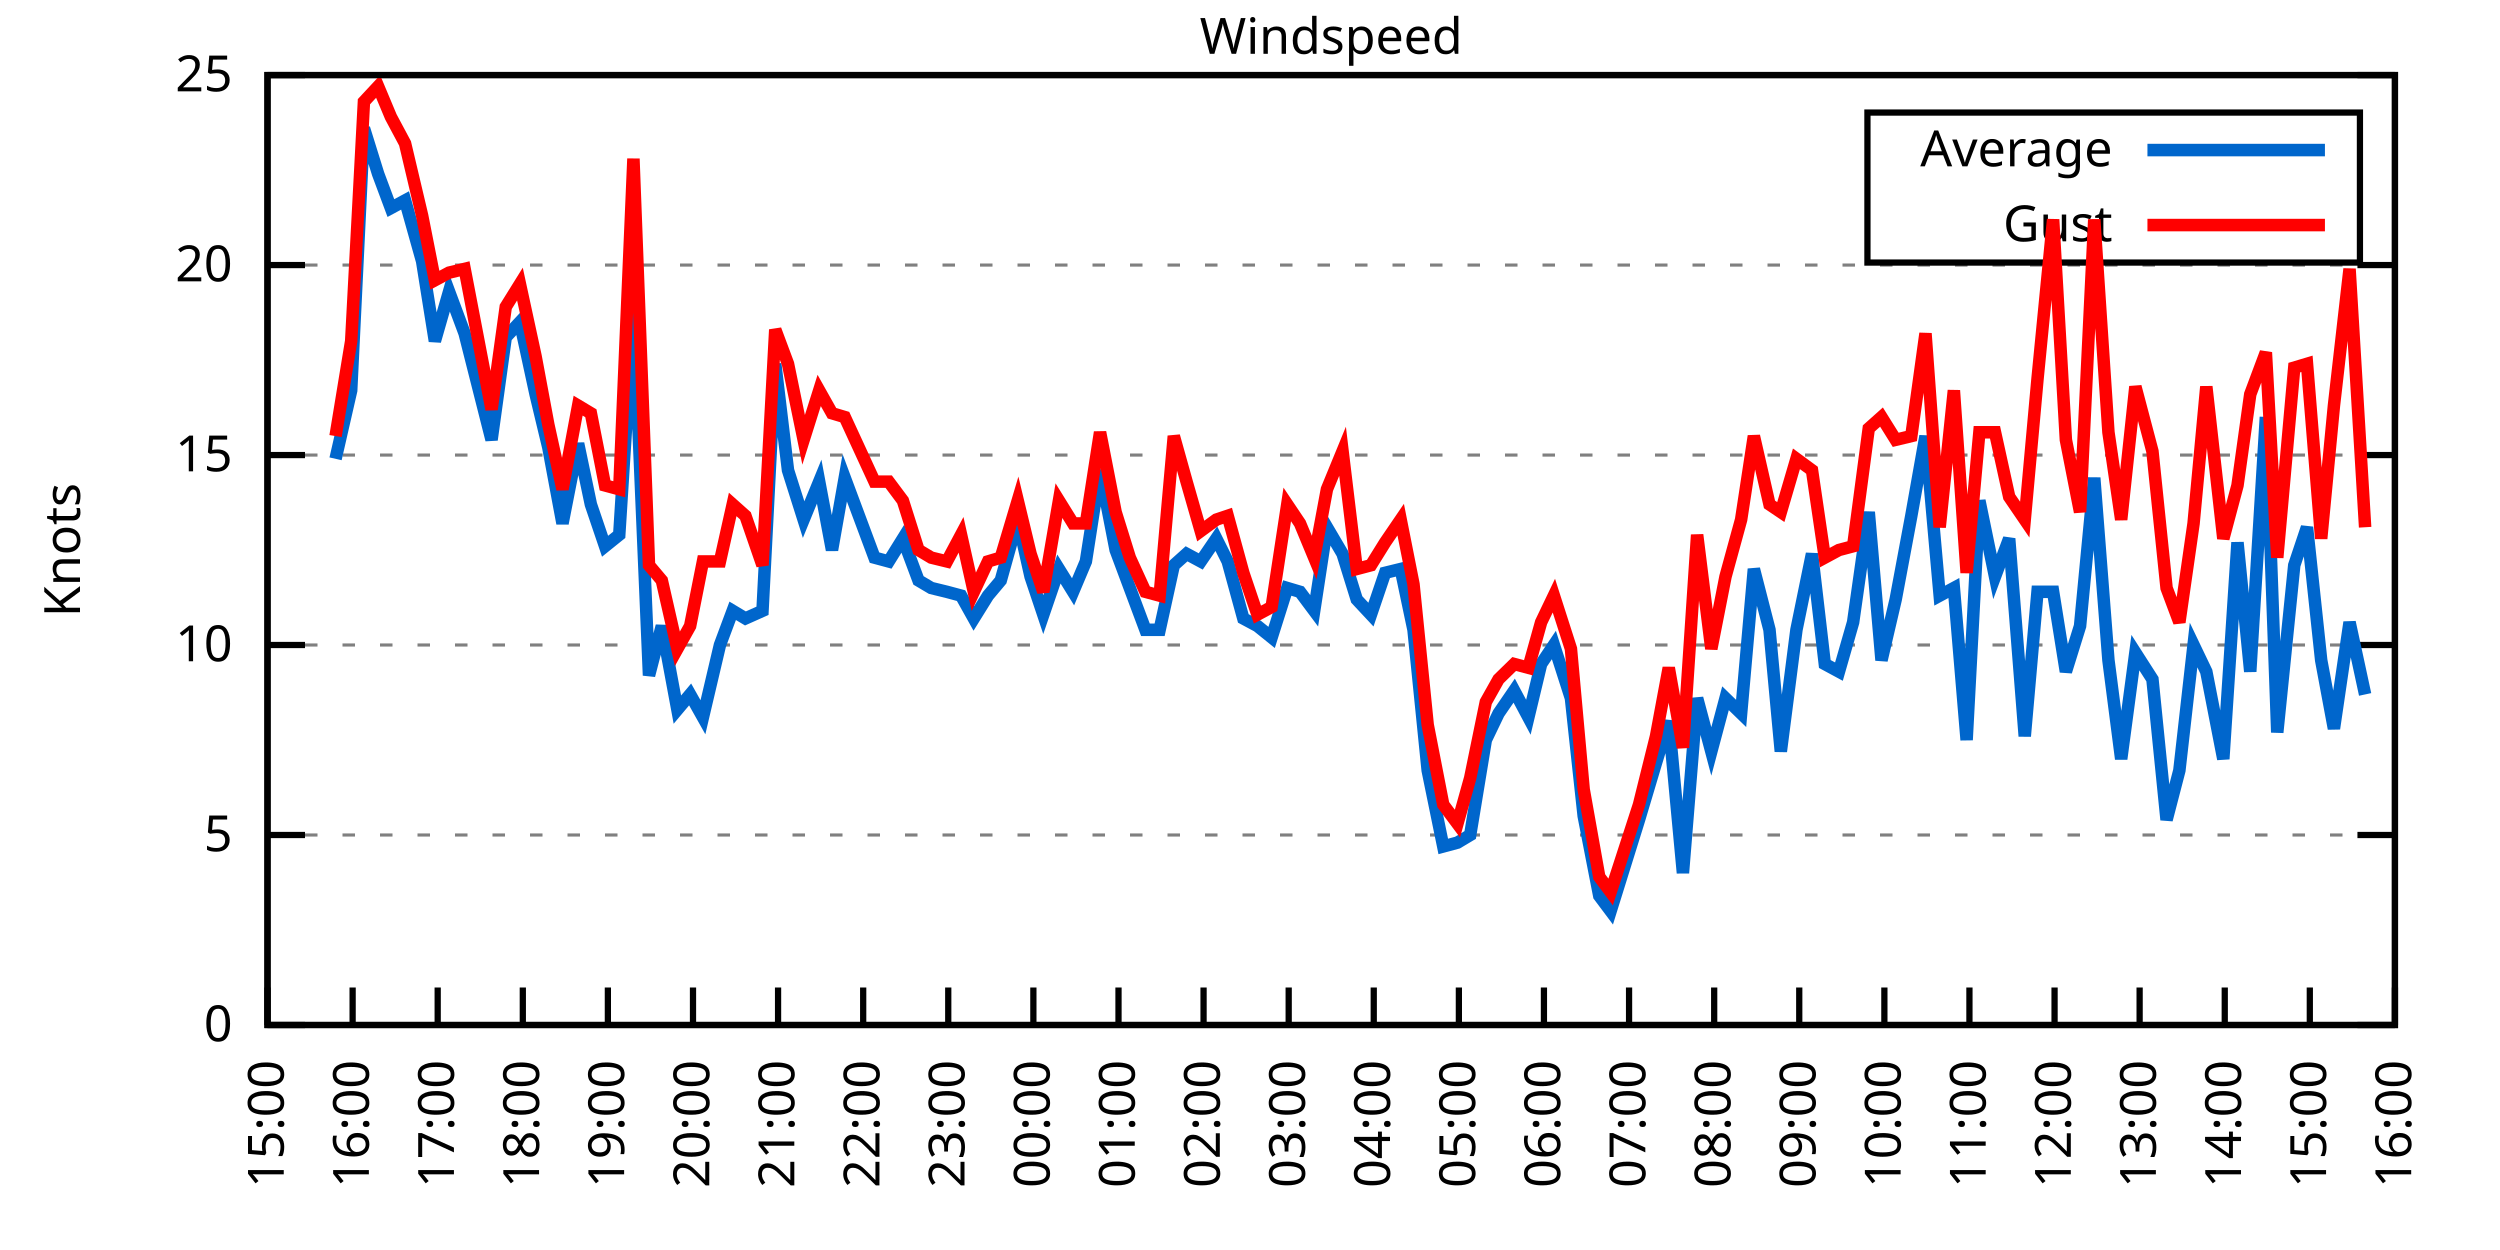
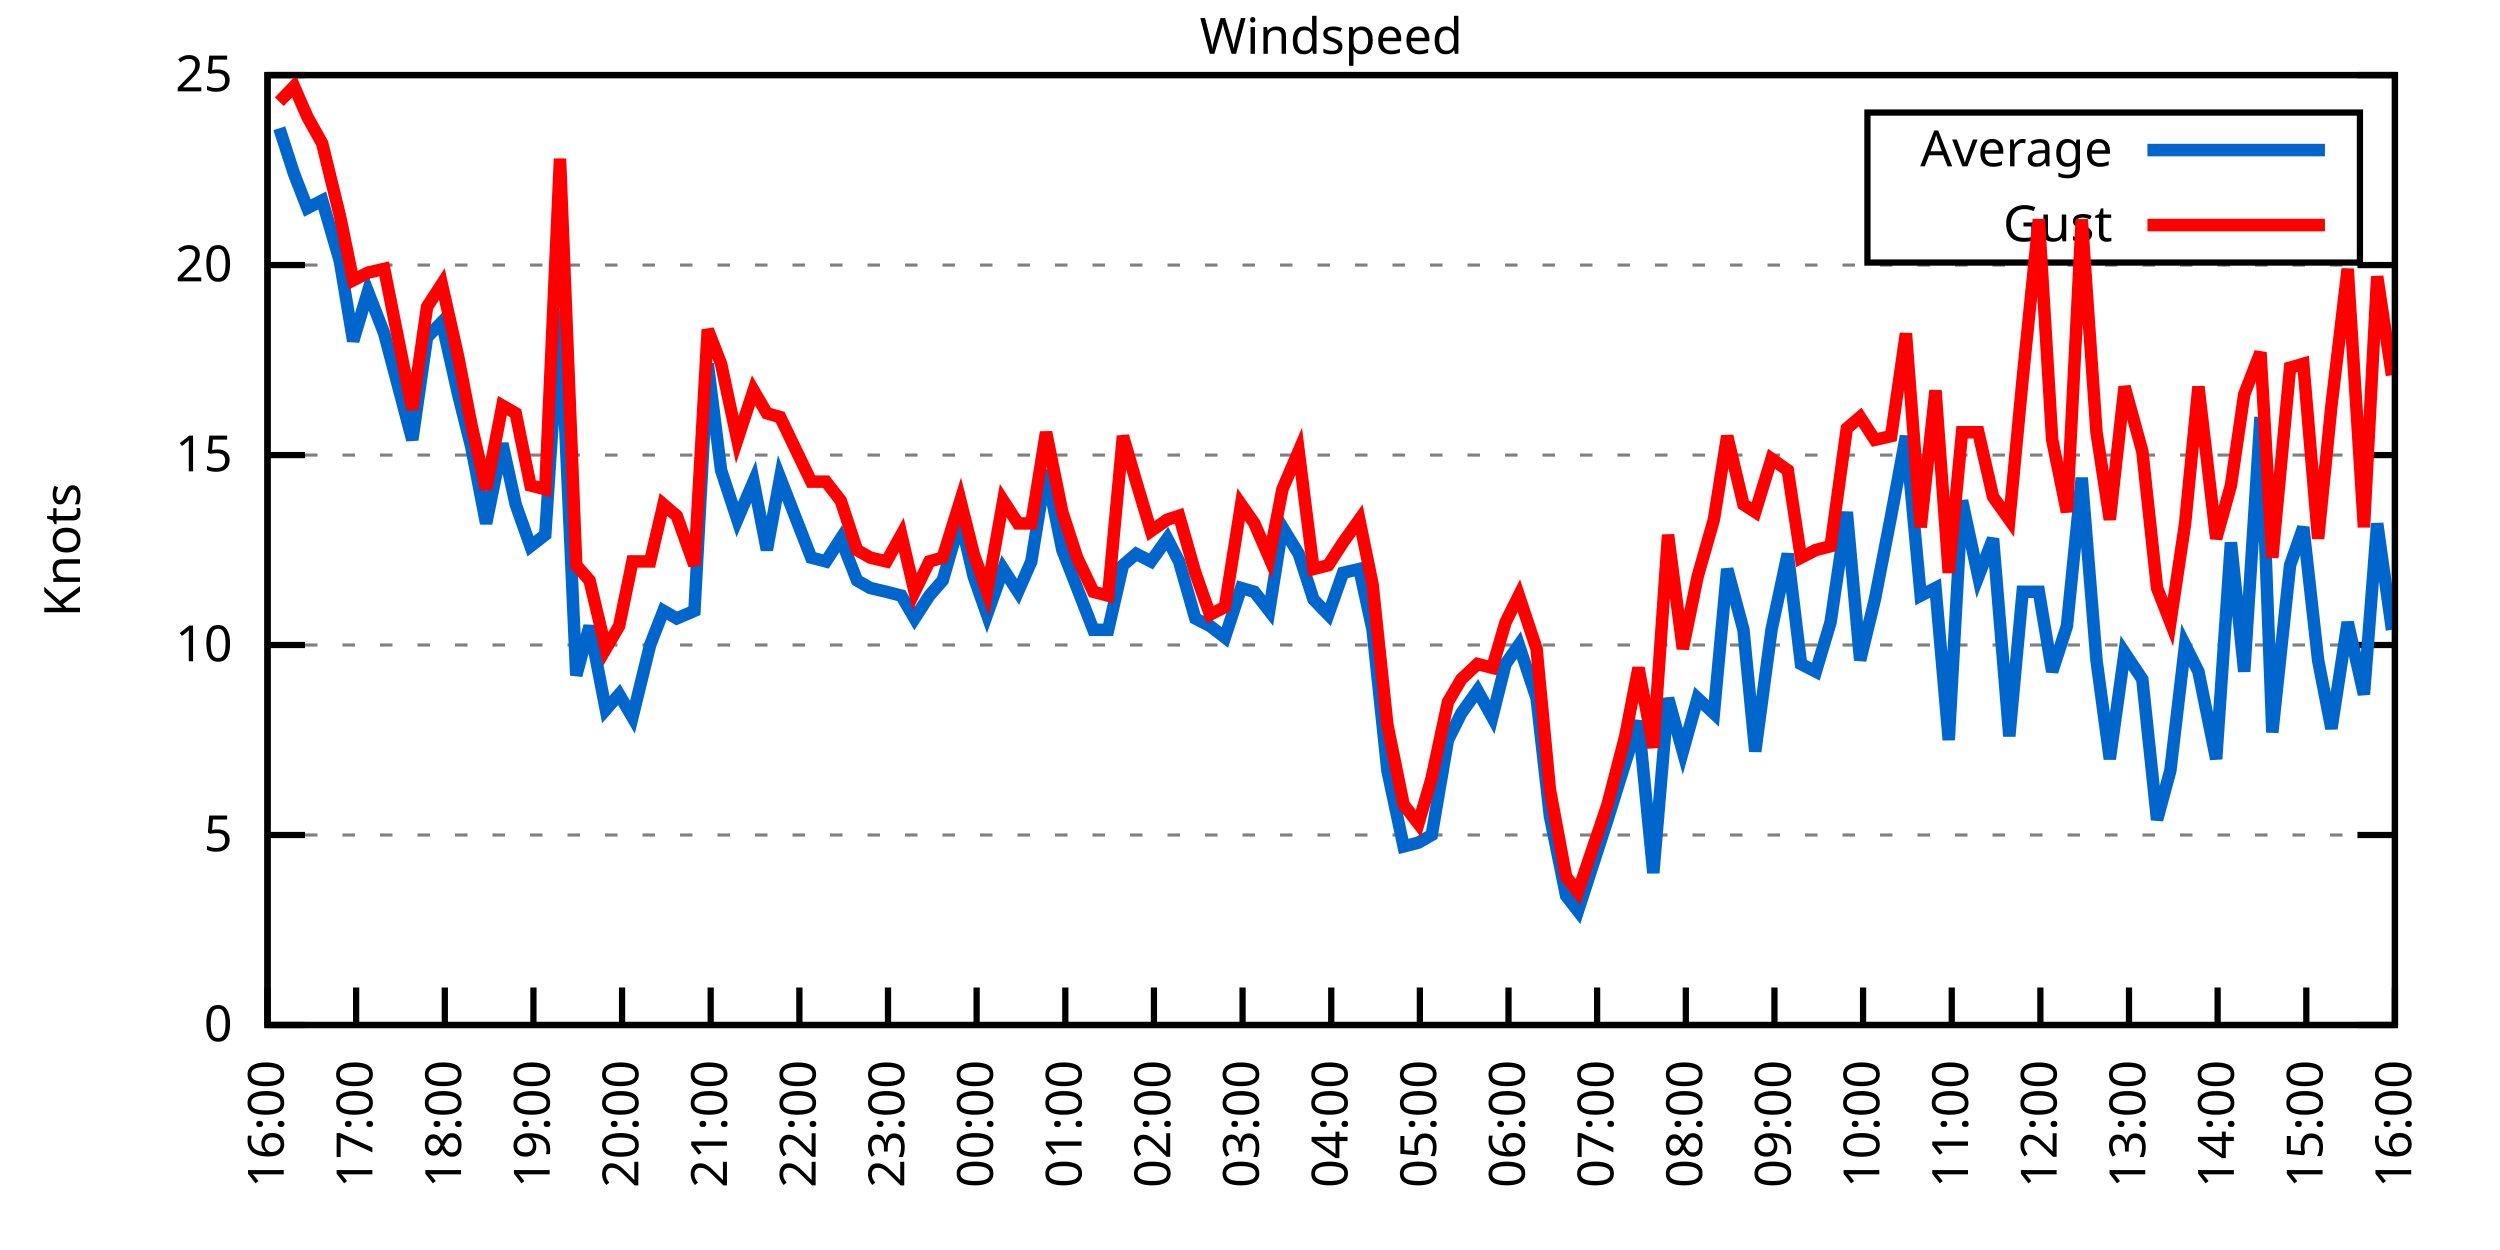
<svg xmlns="http://www.w3.org/2000/svg" xmlns:xlink="http://www.w3.org/1999/xlink" width="400" height="200" viewBox="0 0 400 200">
  <g id="gnuplot_canvas">
    <rect x="0" y="0" width="400" height="200" fill="none" />
    <defs>
      <circle id="gpDot" r="0.5" stroke-width="0.5" stroke="currentColor" />
      <path id="gpPt0" stroke-width="0.333" stroke="currentColor" d="M-1,0 h2 M0,-1 v2" />
      <path id="gpPt1" stroke-width="0.333" stroke="currentColor" d="M-1,-1 L1,1 M1,-1 L-1,1" />
      <path id="gpPt2" stroke-width="0.333" stroke="currentColor" d="M-1,0 L1,0 M0,-1 L0,1 M-1,-1 L1,1 M-1,1 L1,-1" />
      <rect id="gpPt3" stroke-width="0.333" stroke="currentColor" x="-1" y="-1" width="2" height="2" />
      <rect id="gpPt4" stroke-width="0.333" stroke="currentColor" fill="currentColor" x="-1" y="-1" width="2" height="2" />
      <circle id="gpPt5" stroke-width="0.333" stroke="currentColor" cx="0" cy="0" r="1" />
      <use xlink:href="#gpPt5" id="gpPt6" fill="currentColor" stroke="none" />
      <path id="gpPt7" stroke-width="0.333" stroke="currentColor" d="M0,-1.33 L-1.33,0.67 L1.33,0.67 z" />
      <use xlink:href="#gpPt7" id="gpPt8" fill="currentColor" stroke="none" />
      <use xlink:href="#gpPt7" id="gpPt9" stroke="currentColor" transform="rotate(180)" />
      <use xlink:href="#gpPt9" id="gpPt10" fill="currentColor" stroke="none" />
      <use xlink:href="#gpPt3" id="gpPt11" stroke="currentColor" transform="rotate(45)" />
      <use xlink:href="#gpPt11" id="gpPt12" fill="currentColor" stroke="none" />
      <path id="gpPt13" stroke-width="0.333" stroke="currentColor" d="M0,1.330 L1.265,0.411 L0.782,-1.067 L-0.782,-1.076 L-1.265,0.411 z" />
      <use xlink:href="#gpPt13" id="gpPt14" fill="currentColor" stroke="none" />
      <filter id="textbox" filterUnits="objectBoundingBox" x="0" y="0" height="1" width="1">
        <feFlood flood-color="white" flood-opacity="1" result="bgnd" />
        <feComposite in="SourceGraphic" in2="bgnd" operator="atop" />
      </filter>
      <filter id="greybox" filterUnits="objectBoundingBox" x="0" y="0" height="1" width="1">
        <feFlood flood-color="lightgrey" flood-opacity="1" result="grey" />
        <feComposite in="SourceGraphic" in2="grey" operator="atop" />
      </filter>
    </defs>
    <g fill="none" color="white" stroke="currentColor" stroke-width="1.00" stroke-linecap="butt" stroke-linejoin="miter">
</g>
    <g fill="none" color="black" stroke="currentColor" stroke-width="1.00" stroke-linecap="butt" stroke-linejoin="miter">
      <g stroke="none" shape-rendering="crispEdges">
        <polygon fill="rgb(255, 255, 255)" points="42.80,164.00 383.18,164.00 383.18,12.02 42.80,12.02 " />
      </g>
    </g>
    <g fill="none" color="black" stroke="currentColor" stroke-width="1.00" stroke-linecap="butt" stroke-linejoin="miter">
</g>
    <g fill="none" color="black" stroke="black" stroke-width="0.50" stroke-linecap="butt" stroke-linejoin="miter">
</g>
    <g fill="none" color="gray" stroke="currentColor" stroke-width="0.50" stroke-linecap="butt" stroke-linejoin="miter">
      <path stroke="gray" stroke-dasharray="2,4" class="gridline" d="M42.80,164.00 L383.19,164.00  " />
    </g>
    <g fill="none" color="gray" stroke="gray" stroke-width="1.00" stroke-linecap="butt" stroke-linejoin="miter">
</g>
    <g fill="none" color="black" stroke="currentColor" stroke-width="1.00" stroke-linecap="butt" stroke-linejoin="miter">
      <path stroke="black" d="M42.80,164.00 L48.80,164.00 M383.19,164.00 L377.19,164.00  " />
      <g transform="translate(37.20,166.60)" stroke="none" fill="black" font-family="Sans" font-size="8.00" text-anchor="end">
        <text>
          <tspan font-family="Sans"> 0</tspan>
        </text>
      </g>
    </g>
    <g fill="none" color="black" stroke="currentColor" stroke-width="1.00" stroke-linecap="butt" stroke-linejoin="miter">
</g>
    <g fill="none" color="black" stroke="black" stroke-width="0.50" stroke-linecap="butt" stroke-linejoin="miter">
</g>
    <g fill="none" color="gray" stroke="currentColor" stroke-width="0.50" stroke-linecap="butt" stroke-linejoin="miter">
      <path stroke="gray" stroke-dasharray="2,4" class="gridline" d="M42.80,133.60 L383.19,133.60  " />
    </g>
    <g fill="none" color="gray" stroke="gray" stroke-width="1.00" stroke-linecap="butt" stroke-linejoin="miter">
</g>
    <g fill="none" color="black" stroke="currentColor" stroke-width="1.00" stroke-linecap="butt" stroke-linejoin="miter">
      <path stroke="black" d="M42.80,133.60 L48.80,133.60 M383.19,133.60 L377.19,133.60  " />
      <g transform="translate(37.20,136.20)" stroke="none" fill="black" font-family="Sans" font-size="8.00" text-anchor="end">
        <text>
          <tspan font-family="Sans"> 5</tspan>
        </text>
      </g>
    </g>
    <g fill="none" color="black" stroke="currentColor" stroke-width="1.00" stroke-linecap="butt" stroke-linejoin="miter">
</g>
    <g fill="none" color="black" stroke="black" stroke-width="0.50" stroke-linecap="butt" stroke-linejoin="miter">
</g>
    <g fill="none" color="gray" stroke="currentColor" stroke-width="0.50" stroke-linecap="butt" stroke-linejoin="miter">
      <path stroke="gray" stroke-dasharray="2,4" class="gridline" d="M42.80,103.20 L383.19,103.20  " />
    </g>
    <g fill="none" color="gray" stroke="gray" stroke-width="1.00" stroke-linecap="butt" stroke-linejoin="miter">
</g>
    <g fill="none" color="black" stroke="currentColor" stroke-width="1.00" stroke-linecap="butt" stroke-linejoin="miter">
      <path stroke="black" d="M42.80,103.20 L48.80,103.20 M383.19,103.20 L377.19,103.20  " />
      <g transform="translate(37.20,105.80)" stroke="none" fill="black" font-family="Sans" font-size="8.00" text-anchor="end">
        <text>
          <tspan font-family="Sans"> 10</tspan>
        </text>
      </g>
    </g>
    <g fill="none" color="black" stroke="currentColor" stroke-width="1.00" stroke-linecap="butt" stroke-linejoin="miter">
</g>
    <g fill="none" color="black" stroke="black" stroke-width="0.50" stroke-linecap="butt" stroke-linejoin="miter">
</g>
    <g fill="none" color="gray" stroke="currentColor" stroke-width="0.50" stroke-linecap="butt" stroke-linejoin="miter">
      <path stroke="gray" stroke-dasharray="2,4" class="gridline" d="M42.80,72.81 L383.19,72.81  " />
    </g>
    <g fill="none" color="gray" stroke="gray" stroke-width="1.00" stroke-linecap="butt" stroke-linejoin="miter">
</g>
    <g fill="none" color="black" stroke="currentColor" stroke-width="1.00" stroke-linecap="butt" stroke-linejoin="miter">
      <path stroke="black" d="M42.80,72.81 L48.80,72.81 M383.19,72.81 L377.19,72.81  " />
      <g transform="translate(37.20,75.41)" stroke="none" fill="black" font-family="Sans" font-size="8.00" text-anchor="end">
        <text>
          <tspan font-family="Sans"> 15</tspan>
        </text>
      </g>
    </g>
    <g fill="none" color="black" stroke="currentColor" stroke-width="1.00" stroke-linecap="butt" stroke-linejoin="miter">
</g>
    <g fill="none" color="black" stroke="black" stroke-width="0.50" stroke-linecap="butt" stroke-linejoin="miter">
</g>
    <g fill="none" color="gray" stroke="currentColor" stroke-width="0.50" stroke-linecap="butt" stroke-linejoin="miter">
      <path stroke="gray" stroke-dasharray="2,4" class="gridline" d="M42.80,42.41 L383.19,42.41  " />
    </g>
    <g fill="none" color="gray" stroke="gray" stroke-width="1.00" stroke-linecap="butt" stroke-linejoin="miter">
</g>
    <g fill="none" color="black" stroke="currentColor" stroke-width="1.00" stroke-linecap="butt" stroke-linejoin="miter">
      <path stroke="black" d="M42.80,42.41 L48.80,42.41 M383.19,42.41 L377.19,42.41  " />
      <g transform="translate(37.20,45.01)" stroke="none" fill="black" font-family="Sans" font-size="8.00" text-anchor="end">
        <text>
          <tspan font-family="Sans"> 20</tspan>
        </text>
      </g>
    </g>
    <g fill="none" color="black" stroke="currentColor" stroke-width="1.00" stroke-linecap="butt" stroke-linejoin="miter">
</g>
    <g fill="none" color="black" stroke="black" stroke-width="0.50" stroke-linecap="butt" stroke-linejoin="miter">
</g>
    <g fill="none" color="gray" stroke="currentColor" stroke-width="0.50" stroke-linecap="butt" stroke-linejoin="miter">
      <path stroke="gray" stroke-dasharray="2,4" class="gridline" d="M42.80,12.01 L383.19,12.01  " />
    </g>
    <g fill="none" color="gray" stroke="gray" stroke-width="1.00" stroke-linecap="butt" stroke-linejoin="miter">
</g>
    <g fill="none" color="black" stroke="currentColor" stroke-width="1.00" stroke-linecap="butt" stroke-linejoin="miter">
      <path stroke="black" d="M42.80,12.01 L48.80,12.01 M383.19,12.01 L377.19,12.01  " />
      <g transform="translate(37.20,14.61)" stroke="none" fill="black" font-family="Sans" font-size="8.00" text-anchor="end">
        <text>
          <tspan font-family="Sans"> 25</tspan>
        </text>
      </g>
    </g>
    <g fill="none" color="black" stroke="currentColor" stroke-width="1.00" stroke-linecap="butt" stroke-linejoin="miter">
      <path stroke="black" d="M42.80,164.00 L42.80,158.00  " />
      <g transform="translate(45.40,169.60) rotate(270.00)" stroke="none" fill="black" font-family="Sans" font-size="8.00" text-anchor="end">
        <text>
-           <tspan font-family="Sans">15:00</tspan>
-         </text>
-       </g>
-     </g>
-     <g fill="none" color="black" stroke="currentColor" stroke-width="1.00" stroke-linecap="butt" stroke-linejoin="miter">
-       <path stroke="black" d="M56.42,164.00 L56.42,158.00  " />
-       <g transform="translate(59.02,169.60) rotate(270.00)" stroke="none" fill="black" font-family="Sans" font-size="8.00" text-anchor="end">
-         <text>
          <tspan font-family="Sans">16:00</tspan>
        </text>
      </g>
    </g>
    <g fill="none" color="black" stroke="currentColor" stroke-width="1.00" stroke-linecap="butt" stroke-linejoin="miter">
-       <path stroke="black" d="M70.03,164.00 L70.03,158.00  " />
-       <g transform="translate(72.63,169.60) rotate(270.00)" stroke="none" fill="black" font-family="Sans" font-size="8.00" text-anchor="end">
+       <path stroke="black" d="M56.98,164.00 L56.98,158.00  " />
+       <g transform="translate(59.58,169.60) rotate(270.00)" stroke="none" fill="black" font-family="Sans" font-size="8.00" text-anchor="end">
        <text>
          <tspan font-family="Sans">17:00</tspan>
        </text>
      </g>
    </g>
    <g fill="none" color="black" stroke="currentColor" stroke-width="1.00" stroke-linecap="butt" stroke-linejoin="miter">
-       <path stroke="black" d="M83.65,164.00 L83.65,158.00  " />
-       <g transform="translate(86.25,169.60) rotate(270.00)" stroke="none" fill="black" font-family="Sans" font-size="8.00" text-anchor="end">
+       <path stroke="black" d="M71.17,164.00 L71.17,158.00  " />
+       <g transform="translate(73.77,169.60) rotate(270.00)" stroke="none" fill="black" font-family="Sans" font-size="8.00" text-anchor="end">
        <text>
          <tspan font-family="Sans">18:00</tspan>
        </text>
      </g>
    </g>
    <g fill="none" color="black" stroke="currentColor" stroke-width="1.00" stroke-linecap="butt" stroke-linejoin="miter">
-       <path stroke="black" d="M97.26,164.00 L97.26,158.00  " />
-       <g transform="translate(99.86,169.60) rotate(270.00)" stroke="none" fill="black" font-family="Sans" font-size="8.00" text-anchor="end">
+       <path stroke="black" d="M85.35,164.00 L85.35,158.00  " />
+       <g transform="translate(87.95,169.60) rotate(270.00)" stroke="none" fill="black" font-family="Sans" font-size="8.00" text-anchor="end">
        <text>
          <tspan font-family="Sans">19:00</tspan>
        </text>
      </g>
    </g>
    <g fill="none" color="black" stroke="currentColor" stroke-width="1.00" stroke-linecap="butt" stroke-linejoin="miter">
-       <path stroke="black" d="M110.88,164.00 L110.88,158.00  " />
-       <g transform="translate(113.48,169.60) rotate(270.00)" stroke="none" fill="black" font-family="Sans" font-size="8.00" text-anchor="end">
+       <path stroke="black" d="M99.53,164.00 L99.53,158.00  " />
+       <g transform="translate(102.13,169.60) rotate(270.00)" stroke="none" fill="black" font-family="Sans" font-size="8.00" text-anchor="end">
        <text>
          <tspan font-family="Sans">20:00</tspan>
        </text>
      </g>
    </g>
    <g fill="none" color="black" stroke="currentColor" stroke-width="1.00" stroke-linecap="butt" stroke-linejoin="miter">
-       <path stroke="black" d="M124.49,164.00 L124.49,158.00  " />
-       <g transform="translate(127.09,169.60) rotate(270.00)" stroke="none" fill="black" font-family="Sans" font-size="8.00" text-anchor="end">
+       <path stroke="black" d="M113.71,164.00 L113.71,158.00  " />
+       <g transform="translate(116.31,169.60) rotate(270.00)" stroke="none" fill="black" font-family="Sans" font-size="8.00" text-anchor="end">
        <text>
          <tspan font-family="Sans">21:00</tspan>
        </text>
      </g>
    </g>
    <g fill="none" color="black" stroke="currentColor" stroke-width="1.00" stroke-linecap="butt" stroke-linejoin="miter">
-       <path stroke="black" d="M138.11,164.00 L138.11,158.00  " />
-       <g transform="translate(140.71,169.60) rotate(270.00)" stroke="none" fill="black" font-family="Sans" font-size="8.00" text-anchor="end">
+       <path stroke="black" d="M127.90,164.00 L127.90,158.00  " />
+       <g transform="translate(130.50,169.60) rotate(270.00)" stroke="none" fill="black" font-family="Sans" font-size="8.00" text-anchor="end">
        <text>
          <tspan font-family="Sans">22:00</tspan>
        </text>
      </g>
    </g>
    <g fill="none" color="black" stroke="currentColor" stroke-width="1.00" stroke-linecap="butt" stroke-linejoin="miter">
-       <path stroke="black" d="M151.72,164.00 L151.72,158.00  " />
-       <g transform="translate(154.32,169.60) rotate(270.00)" stroke="none" fill="black" font-family="Sans" font-size="8.00" text-anchor="end">
+       <path stroke="black" d="M142.08,164.00 L142.08,158.00  " />
+       <g transform="translate(144.68,169.60) rotate(270.00)" stroke="none" fill="black" font-family="Sans" font-size="8.00" text-anchor="end">
        <text>
          <tspan font-family="Sans">23:00</tspan>
        </text>
      </g>
    </g>
    <g fill="none" color="black" stroke="currentColor" stroke-width="1.00" stroke-linecap="butt" stroke-linejoin="miter">
-       <path stroke="black" d="M165.34,164.00 L165.34,158.00  " />
-       <g transform="translate(167.94,169.60) rotate(270.00)" stroke="none" fill="black" font-family="Sans" font-size="8.00" text-anchor="end">
+       <path stroke="black" d="M156.26,164.00 L156.26,158.00  " />
+       <g transform="translate(158.86,169.60) rotate(270.00)" stroke="none" fill="black" font-family="Sans" font-size="8.00" text-anchor="end">
        <text>
          <tspan font-family="Sans">00:00</tspan>
        </text>
      </g>
    </g>
    <g fill="none" color="black" stroke="currentColor" stroke-width="1.00" stroke-linecap="butt" stroke-linejoin="miter">
-       <path stroke="black" d="M178.96,164.00 L178.96,158.00  " />
-       <g transform="translate(181.56,169.60) rotate(270.00)" stroke="none" fill="black" font-family="Sans" font-size="8.00" text-anchor="end">
+       <path stroke="black" d="M170.45,164.00 L170.45,158.00  " />
+       <g transform="translate(173.05,169.60) rotate(270.00)" stroke="none" fill="black" font-family="Sans" font-size="8.00" text-anchor="end">
        <text>
          <tspan font-family="Sans">01:00</tspan>
        </text>
      </g>
    </g>
    <g fill="none" color="black" stroke="currentColor" stroke-width="1.00" stroke-linecap="butt" stroke-linejoin="miter">
-       <path stroke="black" d="M192.57,164.00 L192.57,158.00  " />
-       <g transform="translate(195.17,169.60) rotate(270.00)" stroke="none" fill="black" font-family="Sans" font-size="8.00" text-anchor="end">
+       <path stroke="black" d="M184.63,164.00 L184.63,158.00  " />
+       <g transform="translate(187.23,169.60) rotate(270.00)" stroke="none" fill="black" font-family="Sans" font-size="8.00" text-anchor="end">
        <text>
          <tspan font-family="Sans">02:00</tspan>
        </text>
      </g>
    </g>
    <g fill="none" color="black" stroke="currentColor" stroke-width="1.00" stroke-linecap="butt" stroke-linejoin="miter">
-       <path stroke="black" d="M206.19,164.00 L206.19,158.00  " />
-       <g transform="translate(208.79,169.60) rotate(270.00)" stroke="none" fill="black" font-family="Sans" font-size="8.00" text-anchor="end">
+       <path stroke="black" d="M198.81,164.00 L198.81,158.00  " />
+       <g transform="translate(201.41,169.60) rotate(270.00)" stroke="none" fill="black" font-family="Sans" font-size="8.00" text-anchor="end">
        <text>
          <tspan font-family="Sans">03:00</tspan>
        </text>
      </g>
    </g>
    <g fill="none" color="black" stroke="currentColor" stroke-width="1.00" stroke-linecap="butt" stroke-linejoin="miter">
-       <path stroke="black" d="M219.80,164.00 L219.80,158.00  " />
-       <g transform="translate(222.40,169.60) rotate(270.00)" stroke="none" fill="black" font-family="Sans" font-size="8.00" text-anchor="end">
+       <path stroke="black" d="M213.00,164.00 L213.00,158.00  " />
+       <g transform="translate(215.60,169.60) rotate(270.00)" stroke="none" fill="black" font-family="Sans" font-size="8.00" text-anchor="end">
        <text>
          <tspan font-family="Sans">04:00</tspan>
        </text>
      </g>
    </g>
    <g fill="none" color="black" stroke="currentColor" stroke-width="1.00" stroke-linecap="butt" stroke-linejoin="miter">
-       <path stroke="black" d="M233.42,164.00 L233.42,158.00  " />
-       <g transform="translate(236.02,169.60) rotate(270.00)" stroke="none" fill="black" font-family="Sans" font-size="8.00" text-anchor="end">
+       <path stroke="black" d="M227.18,164.00 L227.18,158.00  " />
+       <g transform="translate(229.78,169.60) rotate(270.00)" stroke="none" fill="black" font-family="Sans" font-size="8.00" text-anchor="end">
        <text>
          <tspan font-family="Sans">05:00</tspan>
        </text>
      </g>
    </g>
    <g fill="none" color="black" stroke="currentColor" stroke-width="1.00" stroke-linecap="butt" stroke-linejoin="miter">
-       <path stroke="black" d="M247.03,164.00 L247.03,158.00  " />
-       <g transform="translate(249.63,169.60) rotate(270.00)" stroke="none" fill="black" font-family="Sans" font-size="8.00" text-anchor="end">
+       <path stroke="black" d="M241.36,164.00 L241.36,158.00  " />
+       <g transform="translate(243.96,169.60) rotate(270.00)" stroke="none" fill="black" font-family="Sans" font-size="8.00" text-anchor="end">
        <text>
          <tspan font-family="Sans">06:00</tspan>
        </text>
      </g>
    </g>
    <g fill="none" color="black" stroke="currentColor" stroke-width="1.00" stroke-linecap="butt" stroke-linejoin="miter">
-       <path stroke="black" d="M260.65,164.00 L260.65,158.00  " />
-       <g transform="translate(263.25,169.60) rotate(270.00)" stroke="none" fill="black" font-family="Sans" font-size="8.00" text-anchor="end">
+       <path stroke="black" d="M255.54,164.00 L255.54,158.00  " />
+       <g transform="translate(258.14,169.60) rotate(270.00)" stroke="none" fill="black" font-family="Sans" font-size="8.00" text-anchor="end">
        <text>
          <tspan font-family="Sans">07:00</tspan>
        </text>
      </g>
    </g>
    <g fill="none" color="black" stroke="currentColor" stroke-width="1.00" stroke-linecap="butt" stroke-linejoin="miter">
-       <path stroke="black" d="M274.27,164.00 L274.27,158.00  " />
-       <g transform="translate(276.87,169.60) rotate(270.00)" stroke="none" fill="black" font-family="Sans" font-size="8.00" text-anchor="end">
+       <path stroke="black" d="M269.73,164.00 L269.73,158.00  " />
+       <g transform="translate(272.33,169.60) rotate(270.00)" stroke="none" fill="black" font-family="Sans" font-size="8.00" text-anchor="end">
        <text>
          <tspan font-family="Sans">08:00</tspan>
        </text>
      </g>
    </g>
    <g fill="none" color="black" stroke="currentColor" stroke-width="1.00" stroke-linecap="butt" stroke-linejoin="miter">
-       <path stroke="black" d="M287.88,164.00 L287.88,158.00  " />
-       <g transform="translate(290.48,169.60) rotate(270.00)" stroke="none" fill="black" font-family="Sans" font-size="8.00" text-anchor="end">
+       <path stroke="black" d="M283.91,164.00 L283.91,158.00  " />
+       <g transform="translate(286.51,169.60) rotate(270.00)" stroke="none" fill="black" font-family="Sans" font-size="8.00" text-anchor="end">
        <text>
          <tspan font-family="Sans">09:00</tspan>
        </text>
      </g>
    </g>
    <g fill="none" color="black" stroke="currentColor" stroke-width="1.00" stroke-linecap="butt" stroke-linejoin="miter">
-       <path stroke="black" d="M301.50,164.00 L301.50,158.00  " />
-       <g transform="translate(304.10,169.60) rotate(270.00)" stroke="none" fill="black" font-family="Sans" font-size="8.00" text-anchor="end">
+       <path stroke="black" d="M298.09,164.00 L298.09,158.00  " />
+       <g transform="translate(300.69,169.60) rotate(270.00)" stroke="none" fill="black" font-family="Sans" font-size="8.00" text-anchor="end">
        <text>
          <tspan font-family="Sans">10:00</tspan>
        </text>
      </g>
    </g>
    <g fill="none" color="black" stroke="currentColor" stroke-width="1.00" stroke-linecap="butt" stroke-linejoin="miter">
-       <path stroke="black" d="M315.11,164.00 L315.11,158.00  " />
-       <g transform="translate(317.71,169.60) rotate(270.00)" stroke="none" fill="black" font-family="Sans" font-size="8.00" text-anchor="end">
+       <path stroke="black" d="M312.28,164.00 L312.28,158.00  " />
+       <g transform="translate(314.88,169.60) rotate(270.00)" stroke="none" fill="black" font-family="Sans" font-size="8.00" text-anchor="end">
        <text>
          <tspan font-family="Sans">11:00</tspan>
        </text>
      </g>
    </g>
    <g fill="none" color="black" stroke="currentColor" stroke-width="1.00" stroke-linecap="butt" stroke-linejoin="miter">
-       <path stroke="black" d="M328.73,164.00 L328.73,158.00  " />
-       <g transform="translate(331.33,169.60) rotate(270.00)" stroke="none" fill="black" font-family="Sans" font-size="8.00" text-anchor="end">
+       <path stroke="black" d="M326.46,164.00 L326.46,158.00  " />
+       <g transform="translate(329.06,169.60) rotate(270.00)" stroke="none" fill="black" font-family="Sans" font-size="8.00" text-anchor="end">
        <text>
          <tspan font-family="Sans">12:00</tspan>
        </text>
      </g>
    </g>
    <g fill="none" color="black" stroke="currentColor" stroke-width="1.00" stroke-linecap="butt" stroke-linejoin="miter">
-       <path stroke="black" d="M342.34,164.00 L342.34,158.00  " />
-       <g transform="translate(344.94,169.60) rotate(270.00)" stroke="none" fill="black" font-family="Sans" font-size="8.00" text-anchor="end">
+       <path stroke="black" d="M340.64,164.00 L340.64,158.00  " />
+       <g transform="translate(343.24,169.60) rotate(270.00)" stroke="none" fill="black" font-family="Sans" font-size="8.00" text-anchor="end">
        <text>
          <tspan font-family="Sans">13:00</tspan>
        </text>
      </g>
    </g>
    <g fill="none" color="black" stroke="currentColor" stroke-width="1.00" stroke-linecap="butt" stroke-linejoin="miter">
-       <path stroke="black" d="M355.96,164.00 L355.96,158.00  " />
-       <g transform="translate(358.56,169.60) rotate(270.00)" stroke="none" fill="black" font-family="Sans" font-size="8.00" text-anchor="end">
+       <path stroke="black" d="M354.82,164.00 L354.82,158.00  " />
+       <g transform="translate(357.42,169.60) rotate(270.00)" stroke="none" fill="black" font-family="Sans" font-size="8.00" text-anchor="end">
        <text>
          <tspan font-family="Sans">14:00</tspan>
        </text>
      </g>
    </g>
    <g fill="none" color="black" stroke="currentColor" stroke-width="1.00" stroke-linecap="butt" stroke-linejoin="miter">
-       <path stroke="black" d="M369.57,164.00 L369.57,158.00  " />
-       <g transform="translate(372.17,169.60) rotate(270.00)" stroke="none" fill="black" font-family="Sans" font-size="8.00" text-anchor="end">
+       <path stroke="black" d="M369.01,164.00 L369.01,158.00  " />
+       <g transform="translate(371.61,169.60) rotate(270.00)" stroke="none" fill="black" font-family="Sans" font-size="8.00" text-anchor="end">
        <text>
          <tspan font-family="Sans">15:00</tspan>
        </text>
      </g>
    </g>
    <g fill="none" color="black" stroke="currentColor" stroke-width="1.00" stroke-linecap="butt" stroke-linejoin="miter">
      <path stroke="black" d="M383.19,164.00 L383.19,158.00  " />
      <g transform="translate(385.79,169.60) rotate(270.00)" stroke="none" fill="black" font-family="Sans" font-size="8.00" text-anchor="end">
        <text>
          <tspan font-family="Sans">16:00</tspan>
        </text>
      </g>
    </g>
    <g fill="none" color="black" stroke="currentColor" stroke-width="1.00" stroke-linecap="butt" stroke-linejoin="miter">
</g>
    <g fill="none" color="black" stroke="currentColor" stroke-width="1.00" stroke-linecap="butt" stroke-linejoin="miter">
      <path stroke="black" d="M42.80,12.01 L42.80,164.00 L383.19,164.00 L383.19,12.01 L42.80,12.01 Z  " />
    </g>
    <g fill="none" color="black" stroke="currentColor" stroke-width="1.00" stroke-linecap="butt" stroke-linejoin="miter">
</g>
    <g fill="none" color="black" stroke="currentColor" stroke-width="1.00" stroke-linecap="butt" stroke-linejoin="miter">
      <path stroke="black" d="M298.79,42.01 L298.79,18.01 L377.59,18.01 L377.59,42.01 L298.79,42.01 Z  " />
    </g>
    <g id="Windspeed_plot_1">
      <g fill="none" color="white" stroke="black" stroke-width="2.00" stroke-linecap="butt" stroke-linejoin="miter">
</g>
      <g fill="none" color="black" stroke="currentColor" stroke-width="2.00" stroke-linecap="butt" stroke-linejoin="miter">
        <g transform="translate(337.99,26.61)" stroke="none" fill="black" font-family="Sans" font-size="8.00" text-anchor="end">
          <text>
            <tspan font-family="Sans">Average</tspan>
          </text>
        </g>
      </g>
      <g fill="none" color="black" stroke="currentColor" stroke-width="2.00" stroke-linecap="butt" stroke-linejoin="miter">
-         <path stroke="rgb(  0, 102, 204)" d="M343.59,24.01 L371.99,24.01 M53.69,73.41 L56.19,62.47 L58.23,20.52 L60.50,27.82 L62.54,33.29 L64.81,32.07   L67.54,41.80 L69.58,54.57 L71.85,46.66 L74.34,53.35 L78.65,70.37 L80.92,53.96 L83.19,51.53 L85.69,63.08   L87.73,71.59 L90.00,83.75 L92.50,70.98 L94.54,80.71 L96.81,87.40 L99.08,85.57 L101.35,49.70 L103.84,108.07   L105.89,100.16 L108.38,113.54 L110.42,111.11 L112.47,114.76 L115.19,103.20 L117.23,97.73 L119.27,98.95 L122.00,97.73   L124.04,58.21 L126.08,75.24 L128.58,83.14 L131.07,77.06 L133.12,88.00 L135.16,76.45 L139.92,89.22 L142.19,89.83   L144.46,86.18 L146.96,92.87 L149.00,94.08 L151.50,94.69 L153.77,95.30 L155.81,98.95 L158.08,95.30 L160.12,92.87   L162.84,83.14 L164.89,92.26 L166.93,98.34 L169.43,91.04 L171.69,94.69 L173.74,89.83 L176.01,75.24 L178.50,88.00   L180.77,94.08 L183.27,100.77 L185.54,100.77 L187.81,90.44 L189.85,88.61 L192.12,89.83 L194.61,86.18 L196.43,89.83   L198.93,98.95 L201.19,100.16 L203.46,101.99 L205.96,94.08 L208.00,94.69 L210.27,97.73 L212.31,84.36 L214.81,88.61   L217.08,95.91 L219.35,98.34 L221.62,91.65 L224.11,91.04 L226.16,100.77 L228.43,123.27 L230.92,135.43 L233.19,134.82   L235.23,133.60 L237.73,118.40 L239.77,114.15 L242.27,110.50 L244.54,114.76 L246.58,106.24 L248.62,103.20 L251.35,111.72   L253.39,130.56 L255.88,143.33 L257.70,145.76 L262.24,131.17 L264.96,122.05 L267.00,115.36 L269.27,139.68 L271.54,111.72   L273.81,120.23 L276.08,111.72 L278.58,114.15 L280.62,91.04 L283.12,100.77 L284.93,120.23 L287.43,100.77 L289.92,88.61   L291.97,106.24 L294.23,107.46 L296.50,99.56 L299.00,81.93 L301.04,105.64 L303.31,95.91 L305.81,82.53 L308.08,69.77   L310.35,95.30 L312.62,94.08 L314.66,118.40 L316.70,80.10 L319.20,92.26 L321.47,86.18 L323.96,117.80 L326.00,94.69   L328.50,94.69 L330.54,107.46 L332.81,100.16 L335.08,76.45 L337.35,105.64 L339.39,121.44 L341.66,104.42 L344.39,108.68   L346.65,131.17 L348.70,123.27 L350.97,103.20 L353.01,107.46 L355.73,121.44 L358.00,86.79 L360.04,107.46 L362.54,66.73   L364.36,117.19 L367.08,90.44 L369.12,84.36 L371.39,105.64 L373.43,116.58 L375.93,99.56 L378.42,111.11  " />
+         <path stroke="rgb(  0, 102, 204)" d="M343.59,24.01 L371.99,24.01 M44.69,20.52 L47.05,27.82 L49.18,33.29 L51.55,32.07 L54.38,41.80 L56.51,54.57   L58.87,46.66 L61.47,53.35 L65.97,70.37 L68.33,53.96 L70.69,51.53 L73.29,63.08 L75.42,71.59 L77.78,83.75   L80.38,70.98 L82.51,80.71 L84.88,87.40 L87.24,85.57 L89.60,49.70 L92.20,108.07 L94.33,100.16 L96.93,113.54   L99.06,111.11 L101.19,114.76 L104.02,103.20 L106.15,97.73 L108.28,98.95 L111.11,97.73 L113.24,58.21 L115.37,75.24   L117.97,83.14 L120.57,77.06 L122.70,88.00 L124.82,76.45 L129.79,89.22 L132.15,89.83 L134.52,86.18 L137.12,92.87   L139.24,94.08 L141.84,94.69 L144.21,95.30 L146.34,98.95 L148.70,95.30 L150.83,92.87 L153.66,83.14 L155.79,92.26   L157.92,98.34 L160.52,91.04 L162.88,94.69 L165.01,89.83 L167.37,75.24 L169.97,88.00 L172.34,94.08 L174.94,100.77   L177.30,100.77 L179.67,90.44 L181.79,88.61 L184.16,89.83 L186.76,86.18 L188.65,89.83 L191.25,98.95 L193.61,100.16   L195.98,101.99 L198.58,94.08 L200.70,94.69 L203.07,97.73 L205.19,84.36 L207.79,88.61 L210.16,95.91 L212.52,98.34   L214.89,91.65 L217.49,91.04 L219.61,100.77 L221.98,123.27 L224.58,135.43 L226.94,134.82 L229.07,133.60 L231.67,118.40   L233.80,114.15 L236.40,110.50 L238.76,114.76 L240.89,106.24 L243.02,103.20 L245.85,111.72 L247.98,130.56 L250.58,143.33   L252.47,145.76 L257.20,131.17 L260.04,122.05 L262.16,115.36 L264.53,139.68 L266.89,111.72 L269.25,120.23 L271.62,111.72   L274.22,114.15 L276.35,91.04 L278.95,100.77 L280.84,120.23 L283.44,100.77 L286.04,88.61 L288.16,106.24 L290.53,107.46   L292.89,99.56 L295.49,81.93 L297.62,105.64 L299.98,95.91 L302.58,82.53 L304.95,69.77 L307.31,95.30 L309.68,94.08   L311.80,118.40 L313.93,80.10 L316.53,92.26 L318.89,86.18 L321.49,117.80 L323.62,94.69 L326.22,94.69 L328.35,107.46   L330.71,100.16 L333.08,76.45 L335.44,105.64 L337.57,121.44 L339.93,104.42 L342.77,108.68 L345.13,131.17 L347.26,123.27   L349.62,103.20 L351.75,107.46 L354.59,121.44 L356.95,86.79 L359.08,107.46 L361.68,66.73 L363.57,117.19 L366.41,90.44   L368.53,84.36 L370.90,105.64 L373.03,116.58 L375.63,99.56 L378.23,111.11 L380.35,83.75 L382.72,100.77  " />
      </g>
    </g>
    <g id="Windspeed_plot_2">
      <g fill="none" color="black" stroke="currentColor" stroke-width="2.00" stroke-linecap="butt" stroke-linejoin="miter">
        <g transform="translate(337.99,38.61)" stroke="none" fill="black" font-family="Sans" font-size="8.00" text-anchor="end">
          <text>
            <tspan font-family="Sans">Gust</tspan>
          </text>
        </g>
      </g>
      <g fill="none" color="black" stroke="currentColor" stroke-width="2.00" stroke-linecap="butt" stroke-linejoin="miter">
-         <path stroke="rgb(255,   0,   0)" d="M343.59,36.01 L371.99,36.01 M53.69,69.77 L56.19,54.57 L58.23,16.27 L60.50,13.83 L62.54,18.70 L64.81,22.95   L67.54,34.50 L69.58,44.84 L71.85,43.62 L74.34,43.02 L78.65,65.51 L80.92,49.10 L83.19,45.45 L85.69,57.00   L87.73,67.94 L90.00,78.28 L92.50,64.90 L94.54,66.12 L96.81,77.67 L99.08,78.28 L101.35,25.39 L103.84,90.44   L105.89,92.87 L108.38,103.81 L110.42,100.16 L112.47,89.83 L115.19,89.83 L117.23,80.71 L119.27,82.53 L122.00,90.44   L124.04,52.74 L126.08,58.21 L128.58,70.37 L131.07,62.47 L133.12,66.12 L135.16,66.73 L139.92,77.06 L142.19,77.06   L144.46,80.10 L146.96,88.00 L149.00,89.22 L151.50,89.83 L153.77,85.57 L155.81,94.69 L158.08,89.83 L160.12,89.22   L162.84,80.10 L164.89,88.61 L166.93,94.69 L169.43,80.10 L171.69,83.75 L173.74,83.75 L176.01,69.16 L178.50,81.93   L180.77,89.22 L183.27,94.69 L185.54,95.30 L187.81,69.77 L189.85,77.06 L192.12,84.97 L194.61,83.14 L196.43,82.53   L198.93,91.65 L201.19,98.34 L203.46,97.12 L205.96,80.71 L208.00,83.75 L210.27,89.22 L212.31,78.28 L214.81,72.20   L217.08,91.04 L219.35,90.44 L221.62,86.79 L224.11,83.14 L226.16,93.48 L228.43,115.97 L230.92,128.74 L233.19,131.78   L235.23,124.48 L237.73,112.32 L239.77,108.68 L242.27,106.24 L244.54,106.85 L246.58,99.56 L248.62,95.30 L251.35,103.81   L253.39,126.31 L255.88,140.29 L257.70,142.72 L262.24,128.74 L264.96,117.80 L267.00,106.85 L269.27,119.62 L271.54,85.57   L273.81,103.81 L276.08,92.26 L278.58,83.14 L280.62,69.77 L283.12,80.71 L284.93,81.93 L287.43,73.41 L289.92,75.24   L291.97,89.22 L294.23,88.00 L296.50,87.40 L299.00,68.55 L301.04,66.73 L303.31,70.37 L305.81,69.77 L308.08,53.35   L310.35,84.36 L312.62,62.47 L314.66,91.65 L316.70,69.16 L319.20,69.16 L321.47,79.49 L323.96,83.14 L326.00,60.65   L328.50,35.11 L330.54,70.37 L332.81,81.93 L335.08,35.11 L337.35,69.16 L339.39,83.14 L341.66,61.86 L344.39,72.20   L346.65,94.08 L348.70,99.56 L350.97,83.75 L353.01,61.86 L355.73,86.18 L358.00,77.67 L360.04,63.08 L362.54,56.39   L364.36,89.22 L367.08,58.82 L369.12,58.21 L371.39,86.18 L373.43,64.90 L375.93,43.02 L378.42,84.36  " />
+         <path stroke="rgb(255,   0,   0)" d="M343.59,36.01 L371.99,36.01 M44.69,16.27 L47.05,13.83 L49.18,18.70 L51.55,22.95 L54.38,34.50 L56.51,44.84   L58.87,43.62 L61.47,43.02 L65.97,65.51 L68.33,49.10 L70.69,45.45 L73.29,57.00 L75.42,67.94 L77.78,78.28   L80.38,64.90 L82.51,66.12 L84.88,77.67 L87.24,78.28 L89.60,25.39 L92.20,90.44 L94.33,92.87 L96.93,103.81   L99.06,100.16 L101.19,89.83 L104.02,89.83 L106.15,80.71 L108.28,82.53 L111.11,90.44 L113.24,52.74 L115.37,58.21   L117.97,70.37 L120.57,62.47 L122.70,66.12 L124.82,66.73 L129.79,77.06 L132.15,77.06 L134.52,80.10 L137.12,88.00   L139.24,89.22 L141.84,89.83 L144.21,85.57 L146.34,94.69 L148.70,89.83 L150.83,89.22 L153.66,80.10 L155.79,88.61   L157.92,94.69 L160.52,80.10 L162.88,83.75 L165.01,83.75 L167.37,69.16 L169.97,81.93 L172.34,89.22 L174.94,94.69   L177.30,95.30 L179.67,69.77 L181.79,77.06 L184.16,84.97 L186.76,83.14 L188.65,82.53 L191.25,91.65 L193.61,98.34   L195.98,97.12 L198.58,80.71 L200.70,83.75 L203.07,89.22 L205.19,78.28 L207.79,72.20 L210.16,91.04 L212.52,90.44   L214.89,86.79 L217.49,83.14 L219.61,93.48 L221.98,115.97 L224.58,128.74 L226.94,131.78 L229.07,124.48 L231.67,112.32   L233.80,108.68 L236.40,106.24 L238.76,106.85 L240.89,99.56 L243.02,95.30 L245.85,103.81 L247.98,126.31 L250.58,140.29   L252.47,142.72 L257.20,128.74 L260.04,117.80 L262.16,106.85 L264.53,119.62 L266.89,85.57 L269.25,103.81 L271.62,92.26   L274.22,83.14 L276.35,69.77 L278.95,80.71 L280.84,81.93 L283.44,73.41 L286.04,75.24 L288.16,89.22 L290.53,88.00   L292.89,87.40 L295.49,68.55 L297.62,66.73 L299.98,70.37 L302.58,69.77 L304.95,53.35 L307.31,84.36 L309.68,62.47   L311.80,91.65 L313.93,69.16 L316.53,69.16 L318.89,79.49 L321.49,83.14 L323.62,60.65 L326.22,35.11 L328.35,70.37   L330.71,81.93 L333.08,35.11 L335.44,69.16 L337.57,83.14 L339.93,61.86 L342.77,72.20 L345.13,94.08 L347.26,99.56   L349.62,83.75 L351.75,61.86 L354.59,86.18 L356.95,77.67 L359.08,63.08 L361.68,56.39 L363.57,89.22 L366.41,58.82   L368.53,58.21 L370.90,86.18 L373.03,64.90 L375.63,43.02 L378.23,84.36 L380.35,44.23 L382.72,60.04  " />
      </g>
    </g>
    <g fill="none" color="black" stroke="currentColor" stroke-width="2.00" stroke-linecap="butt" stroke-linejoin="miter">
</g>
    <g fill="none" color="black" stroke="black" stroke-width="1.00" stroke-linecap="butt" stroke-linejoin="miter">
</g>
    <g fill="none" color="black" stroke="currentColor" stroke-width="1.00" stroke-linecap="butt" stroke-linejoin="miter">
      <path stroke="black" d="M42.80,12.01 L42.80,164.00 L383.19,164.00 L383.19,12.01 L42.80,12.01 Z  " />
      <g transform="translate(12.80,88.01) rotate(270.00)" stroke="none" fill="black" font-family="Sans" font-size="8.00" text-anchor="middle">
        <text>
          <tspan font-family="Sans">Knots</tspan>
        </text>
      </g>
    </g>
    <g fill="none" color="black" stroke="currentColor" stroke-width="1.00" stroke-linecap="butt" stroke-linejoin="miter">
</g>
    <g fill="none" color="black" stroke="currentColor" stroke-width="1.00" stroke-linecap="butt" stroke-linejoin="miter">
      <g transform="translate(212.99,8.61)" stroke="none" fill="black" font-family="Sans" font-size="8.00" text-anchor="middle">
        <text>
          <tspan font-family="Sans">Windspeed</tspan>
        </text>
      </g>
    </g>
    <g fill="none" color="black" stroke="currentColor" stroke-width="1.00" stroke-linecap="butt" stroke-linejoin="miter">
</g>
  </g>
</svg>
